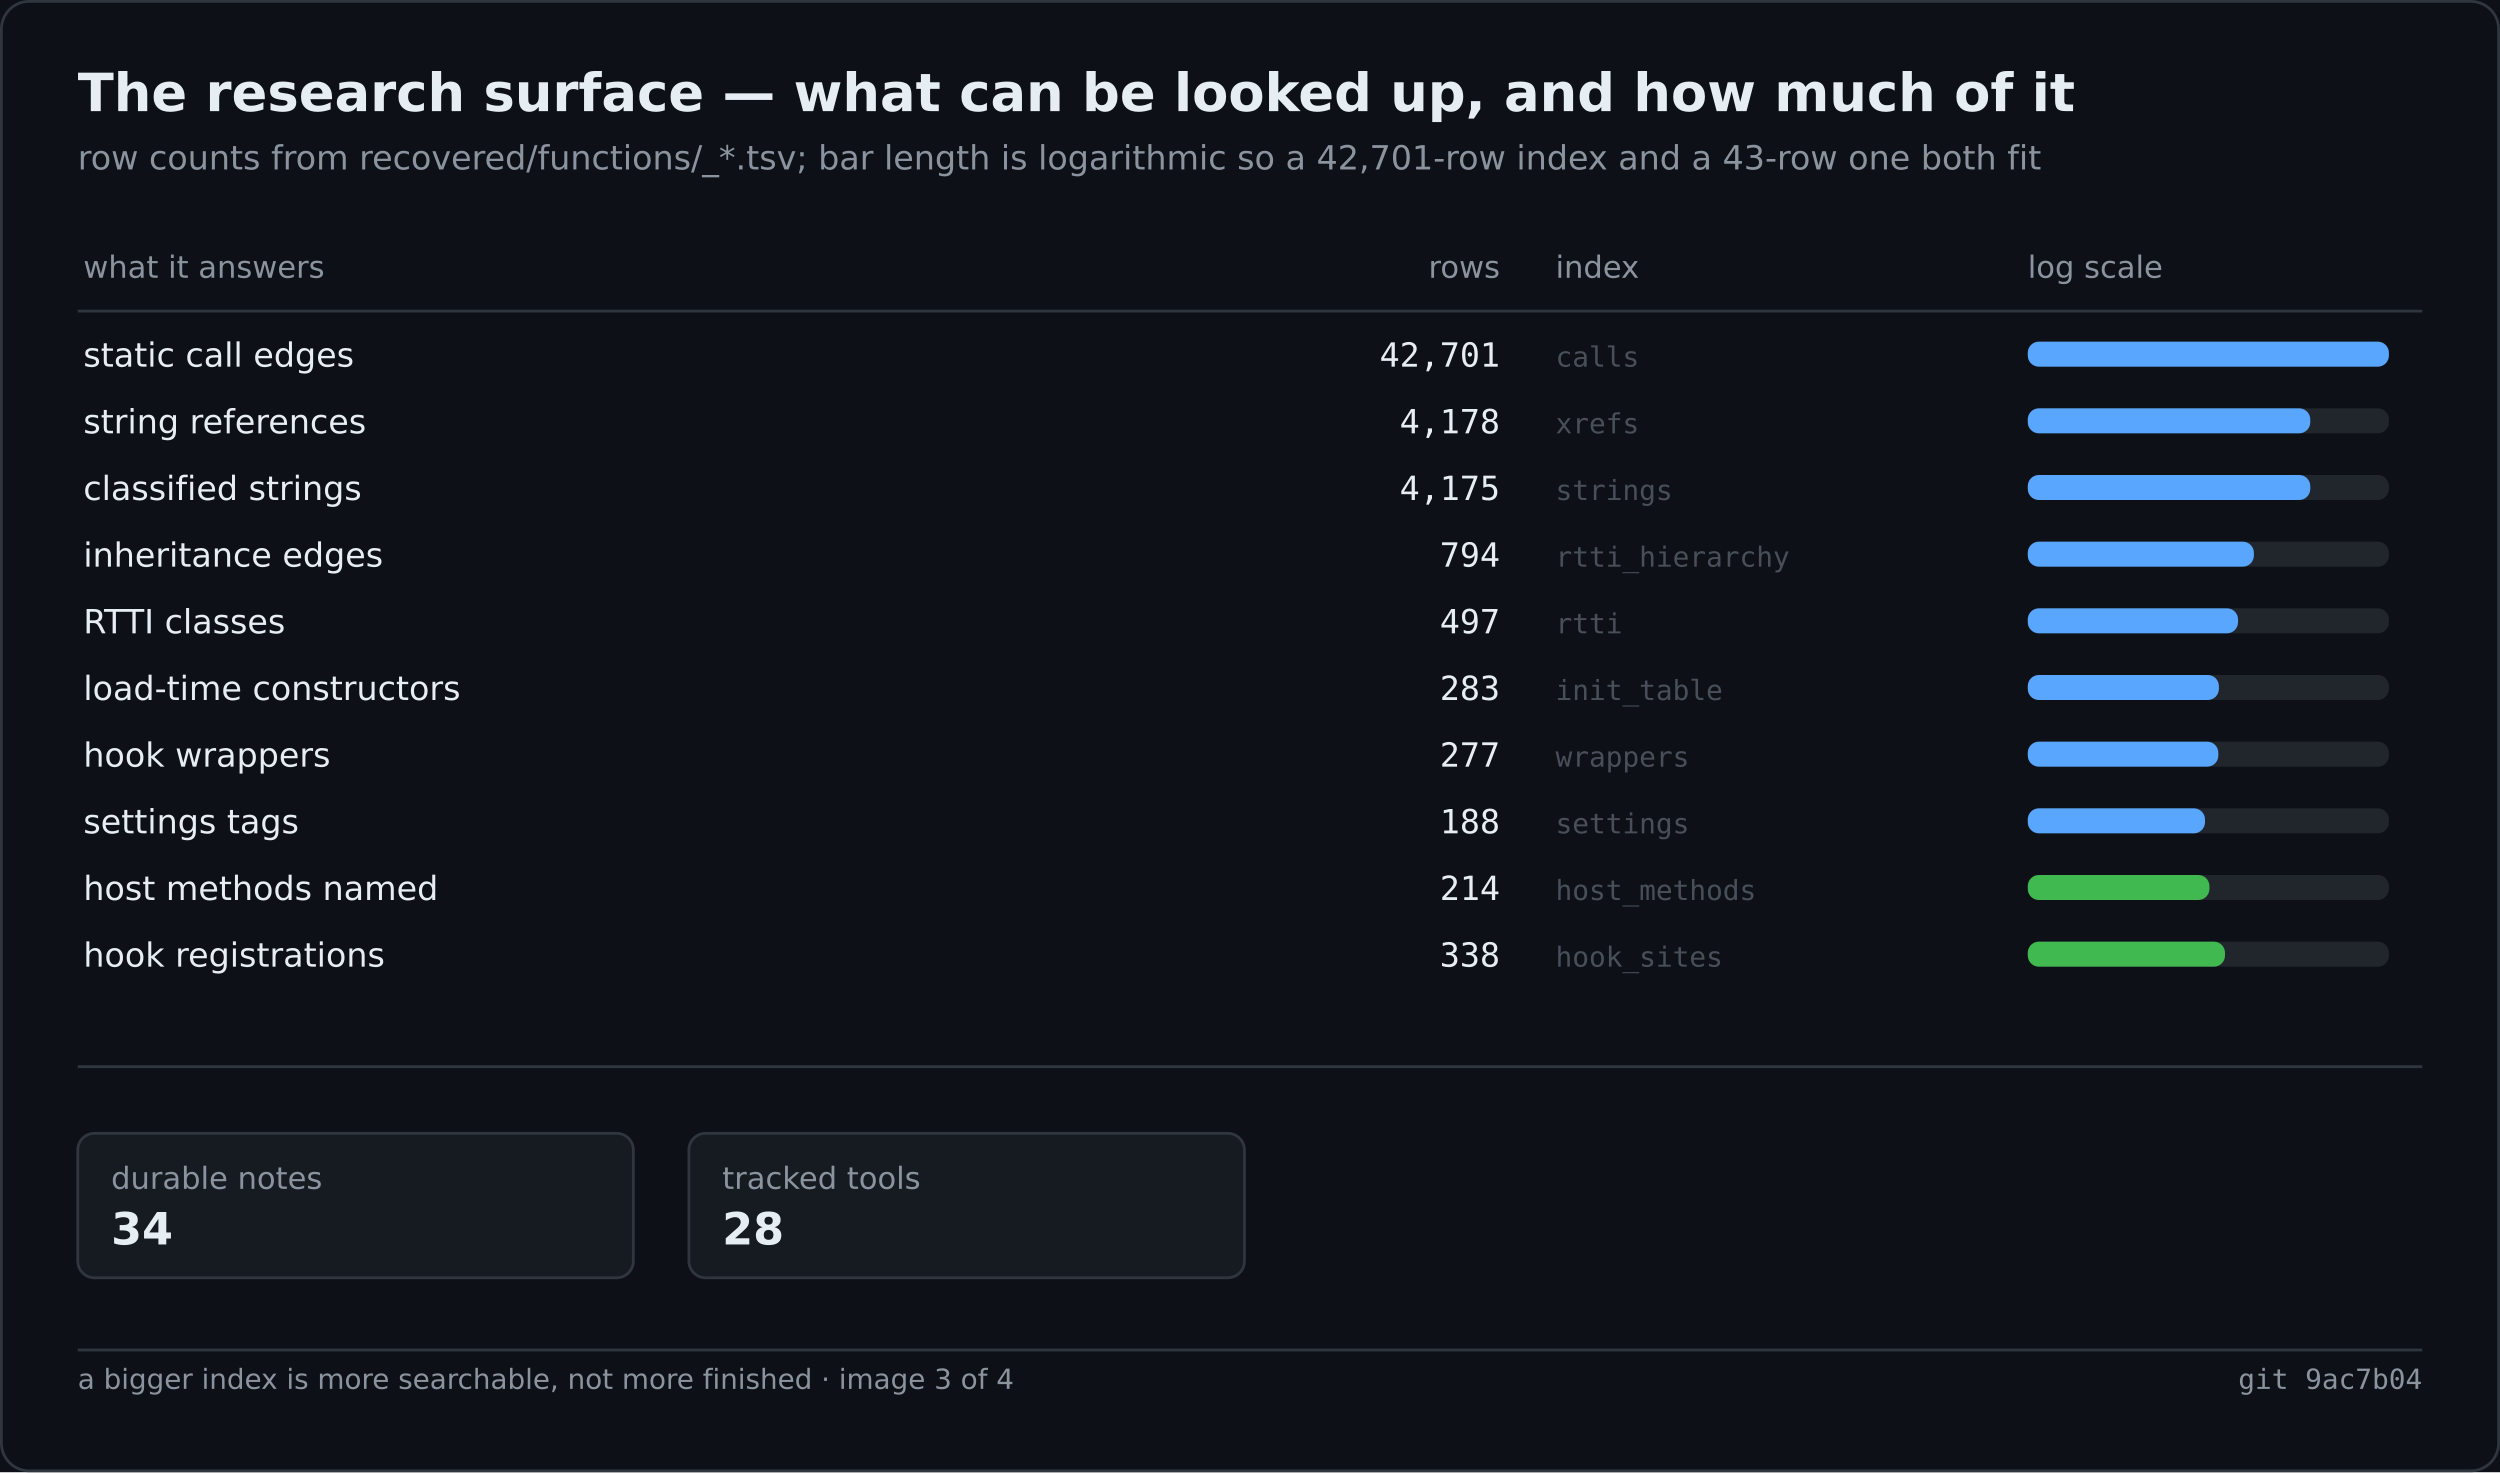
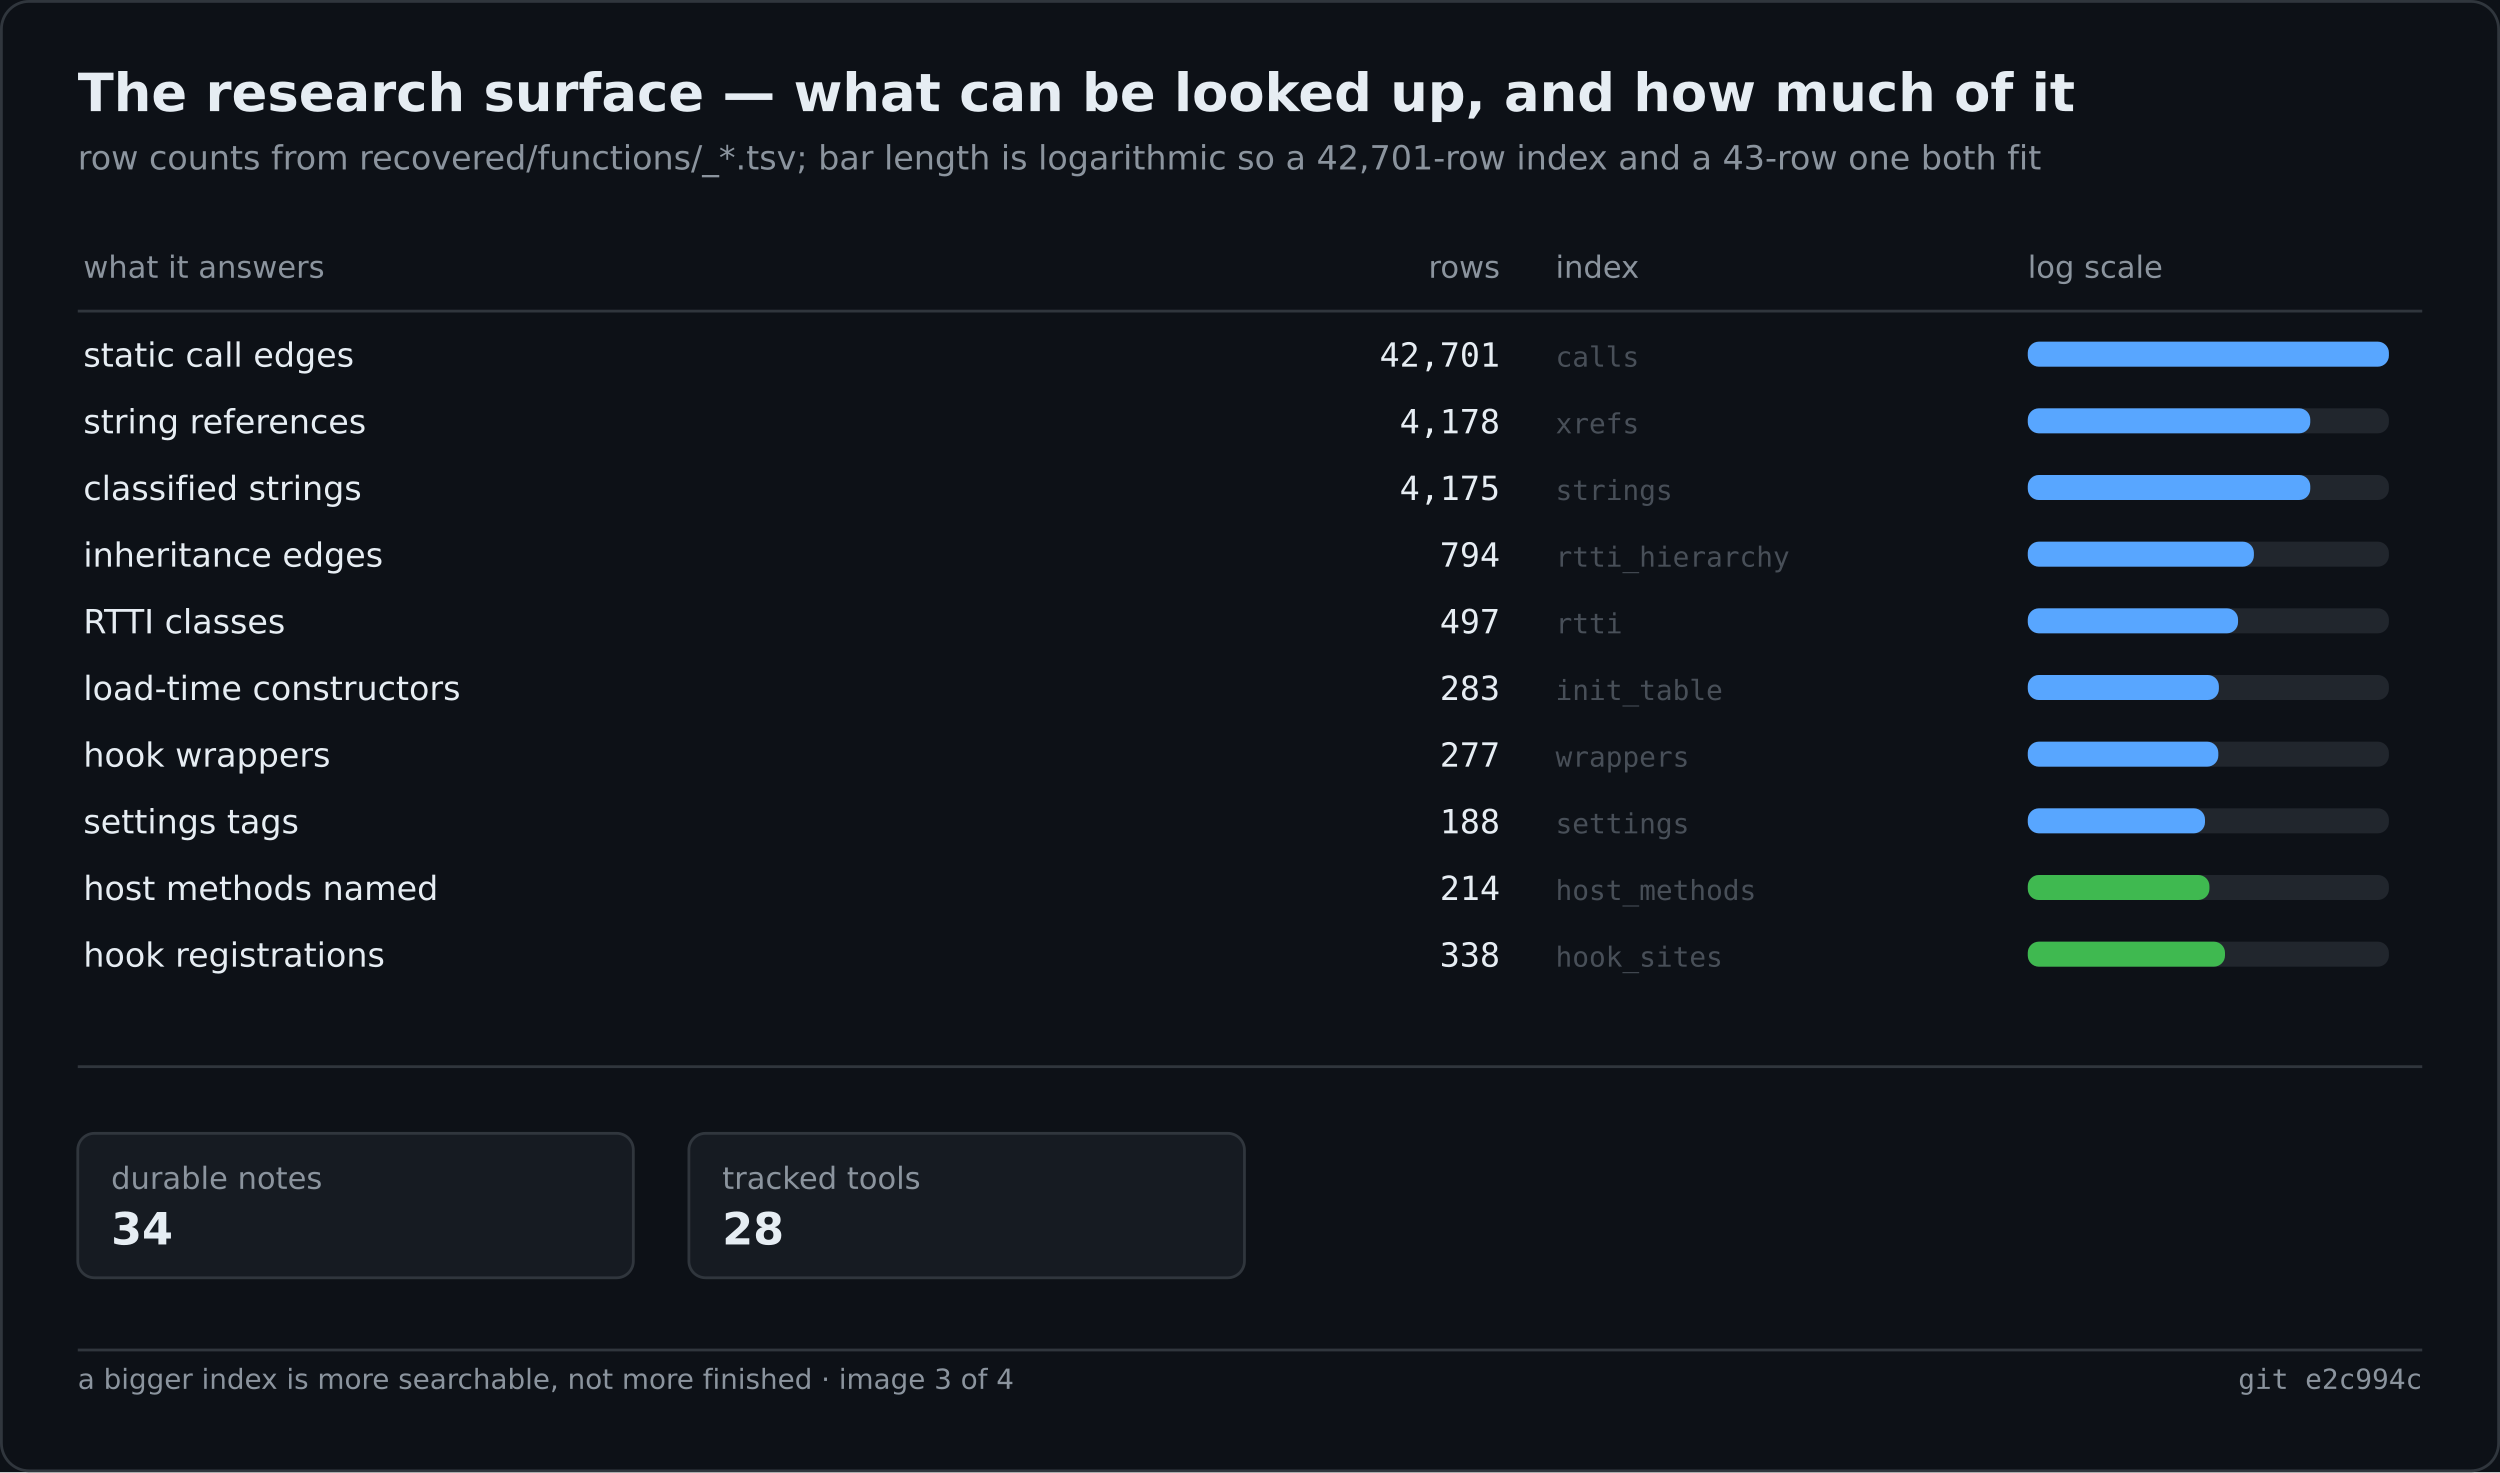
<svg xmlns="http://www.w3.org/2000/svg" width="900" height="530" viewBox="0 0 900 530" role="img" aria-label="The research surface — what can be looked up, and how much of it">
  <rect width="900" height="530" fill="#0d1117" />
  <rect x="0.5" y="0.5" width="899" height="529" fill="none" stroke="#30363d" rx="10" />
  <text x="28" y="40" font-family="Segoe UI,DejaVu Sans,Helvetica,sans-serif" font-size="19" font-weight="600" fill="#e6edf3">The research surface — what can be looked up, and how much of it</text>
  <text x="28" y="61" font-family="Segoe UI,DejaVu Sans,Helvetica,sans-serif" font-size="12" fill="#8b949e">row counts from recovered/functions/_*.tsv; bar length is logarithmic so a 42,701-row index and a 43-row one both fit</text>
  <text x="30.0" y="100.0" font-family="Segoe UI,DejaVu Sans,Helvetica,sans-serif" font-size="11" fill="#8b949e">what it answers</text>
  <text x="540.0" y="100.0" font-family="Segoe UI,DejaVu Sans,Helvetica,sans-serif" font-size="11" fill="#8b949e" text-anchor="end">rows</text>
  <text x="560.0" y="100.0" font-family="Segoe UI,DejaVu Sans,Helvetica,sans-serif" font-size="11" fill="#8b949e">index</text>
  <text x="730.0" y="100.0" font-family="Segoe UI,DejaVu Sans,Helvetica,sans-serif" font-size="11" fill="#8b949e">log scale</text>
  <line x1="28.0" y1="112.0" x2="872.0" y2="112.0" stroke="#30363d" stroke-width="1" />
  <text x="30.0" y="132.0" font-family="Segoe UI,DejaVu Sans,Helvetica,sans-serif" font-size="12" fill="#e6edf3">static call edges</text>
  <text x="540.0" y="132.0" font-family="Cascadia Mono,Consolas,DejaVu Sans Mono,monospace" font-size="12" fill="#e6edf3" text-anchor="end">42,701</text>
  <text x="560.0" y="132.0" font-family="Cascadia Mono,Consolas,DejaVu Sans Mono,monospace" font-size="10" fill="#484f58">calls</text>
  <rect x="730.0" y="123.0" width="130.0" height="9.0" fill="#21262d" rx="4" />
  <rect x="730.0" y="123.0" width="130.0" height="9.0" fill="#58a6ff" rx="4" />
  <text x="30.0" y="156.0" font-family="Segoe UI,DejaVu Sans,Helvetica,sans-serif" font-size="12" fill="#e6edf3">string references</text>
  <text x="540.0" y="156.0" font-family="Cascadia Mono,Consolas,DejaVu Sans Mono,monospace" font-size="12" fill="#e6edf3" text-anchor="end">4,178</text>
  <text x="560.0" y="156.0" font-family="Cascadia Mono,Consolas,DejaVu Sans Mono,monospace" font-size="10" fill="#484f58">xrefs</text>
  <rect x="730.0" y="147.0" width="130.0" height="9.0" fill="#21262d" rx="4" />
  <rect x="730.0" y="147.0" width="101.7" height="9.0" fill="#58a6ff" rx="4" />
  <text x="30.0" y="180.0" font-family="Segoe UI,DejaVu Sans,Helvetica,sans-serif" font-size="12" fill="#e6edf3">classified strings</text>
  <text x="540.0" y="180.0" font-family="Cascadia Mono,Consolas,DejaVu Sans Mono,monospace" font-size="12" fill="#e6edf3" text-anchor="end">4,175</text>
  <text x="560.0" y="180.0" font-family="Cascadia Mono,Consolas,DejaVu Sans Mono,monospace" font-size="10" fill="#484f58">strings</text>
  <rect x="730.0" y="171.0" width="130.0" height="9.0" fill="#21262d" rx="4" />
  <rect x="730.0" y="171.0" width="101.7" height="9.0" fill="#58a6ff" rx="4" />
  <text x="30.0" y="204.0" font-family="Segoe UI,DejaVu Sans,Helvetica,sans-serif" font-size="12" fill="#e6edf3">inheritance edges</text>
  <text x="540.0" y="204.0" font-family="Cascadia Mono,Consolas,DejaVu Sans Mono,monospace" font-size="12" fill="#e6edf3" text-anchor="end">794</text>
  <text x="560.0" y="204.0" font-family="Cascadia Mono,Consolas,DejaVu Sans Mono,monospace" font-size="10" fill="#484f58">rtti_hierarchy</text>
  <rect x="730.0" y="195.0" width="130.0" height="9.0" fill="#21262d" rx="4" />
  <rect x="730.0" y="195.0" width="81.4" height="9.0" fill="#58a6ff" rx="4" />
  <text x="30.0" y="228.0" font-family="Segoe UI,DejaVu Sans,Helvetica,sans-serif" font-size="12" fill="#e6edf3">RTTI classes</text>
  <text x="540.0" y="228.0" font-family="Cascadia Mono,Consolas,DejaVu Sans Mono,monospace" font-size="12" fill="#e6edf3" text-anchor="end">497</text>
  <text x="560.0" y="228.0" font-family="Cascadia Mono,Consolas,DejaVu Sans Mono,monospace" font-size="10" fill="#484f58">rtti</text>
  <rect x="730.0" y="219.0" width="130.0" height="9.0" fill="#21262d" rx="4" />
  <rect x="730.0" y="219.0" width="75.7" height="9.0" fill="#58a6ff" rx="4" />
  <text x="30.0" y="252.0" font-family="Segoe UI,DejaVu Sans,Helvetica,sans-serif" font-size="12" fill="#e6edf3">load-time constructors</text>
  <text x="540.0" y="252.0" font-family="Cascadia Mono,Consolas,DejaVu Sans Mono,monospace" font-size="12" fill="#e6edf3" text-anchor="end">283</text>
  <text x="560.0" y="252.0" font-family="Cascadia Mono,Consolas,DejaVu Sans Mono,monospace" font-size="10" fill="#484f58">init_table</text>
  <rect x="730.0" y="243.0" width="130.0" height="9.0" fill="#21262d" rx="4" />
  <rect x="730.0" y="243.0" width="68.8" height="9.0" fill="#58a6ff" rx="4" />
  <text x="30.0" y="276.0" font-family="Segoe UI,DejaVu Sans,Helvetica,sans-serif" font-size="12" fill="#e6edf3">hook wrappers</text>
  <text x="540.0" y="276.0" font-family="Cascadia Mono,Consolas,DejaVu Sans Mono,monospace" font-size="12" fill="#e6edf3" text-anchor="end">277</text>
  <text x="560.0" y="276.0" font-family="Cascadia Mono,Consolas,DejaVu Sans Mono,monospace" font-size="10" fill="#484f58">wrappers</text>
  <rect x="730.0" y="267.0" width="130.0" height="9.0" fill="#21262d" rx="4" />
  <rect x="730.0" y="267.0" width="68.6" height="9.0" fill="#58a6ff" rx="4" />
  <text x="30.0" y="300.0" font-family="Segoe UI,DejaVu Sans,Helvetica,sans-serif" font-size="12" fill="#e6edf3">settings tags</text>
  <text x="540.0" y="300.0" font-family="Cascadia Mono,Consolas,DejaVu Sans Mono,monospace" font-size="12" fill="#e6edf3" text-anchor="end">188</text>
  <text x="560.0" y="300.0" font-family="Cascadia Mono,Consolas,DejaVu Sans Mono,monospace" font-size="10" fill="#484f58">settings</text>
  <rect x="730.0" y="291.0" width="130.0" height="9.0" fill="#21262d" rx="4" />
  <rect x="730.0" y="291.0" width="63.8" height="9.0" fill="#58a6ff" rx="4" />
  <text x="30.0" y="324.0" font-family="Segoe UI,DejaVu Sans,Helvetica,sans-serif" font-size="12" fill="#e6edf3">host methods named</text>
  <text x="540.0" y="324.0" font-family="Cascadia Mono,Consolas,DejaVu Sans Mono,monospace" font-size="12" fill="#e6edf3" text-anchor="end">214</text>
  <text x="560.0" y="324.0" font-family="Cascadia Mono,Consolas,DejaVu Sans Mono,monospace" font-size="10" fill="#484f58">host_methods</text>
  <rect x="730.0" y="315.0" width="130.0" height="9.0" fill="#21262d" rx="4" />
  <rect x="730.0" y="315.0" width="65.4" height="9.0" fill="#3fb950" rx="4" />
  <text x="30.0" y="348.0" font-family="Segoe UI,DejaVu Sans,Helvetica,sans-serif" font-size="12" fill="#e6edf3">hook registrations</text>
  <text x="540.0" y="348.0" font-family="Cascadia Mono,Consolas,DejaVu Sans Mono,monospace" font-size="12" fill="#e6edf3" text-anchor="end">338</text>
  <text x="560.0" y="348.0" font-family="Cascadia Mono,Consolas,DejaVu Sans Mono,monospace" font-size="10" fill="#484f58">hook_sites</text>
  <rect x="730.0" y="339.0" width="130.0" height="9.0" fill="#21262d" rx="4" />
  <rect x="730.0" y="339.0" width="71.0" height="9.0" fill="#3fb950" rx="4" />
  <line x1="28.0" y1="384.0" x2="872.0" y2="384.0" stroke="#30363d" stroke-width="1" />
  <rect x="28.0" y="408.0" width="200.0" height="52.0" fill="#161b22" rx="6" stroke="#30363d" stroke-width="1" />
  <text x="40.0" y="428.0" font-family="Segoe UI,DejaVu Sans,Helvetica,sans-serif" font-size="11" fill="#8b949e">durable notes</text>
  <text x="40.0" y="448.0" font-family="Segoe UI,DejaVu Sans,Helvetica,sans-serif" font-size="16" fill="#e6edf3" font-weight="600">34</text>
  <rect x="248.0" y="408.0" width="200.0" height="52.0" fill="#161b22" rx="6" stroke="#30363d" stroke-width="1" />
  <text x="260.0" y="428.0" font-family="Segoe UI,DejaVu Sans,Helvetica,sans-serif" font-size="11" fill="#8b949e">tracked tools</text>
  <text x="260.0" y="448.0" font-family="Segoe UI,DejaVu Sans,Helvetica,sans-serif" font-size="16" fill="#e6edf3" font-weight="600">28</text>
  <line x1="28.0" y1="486.0" x2="872.0" y2="486.0" stroke="#30363d" stroke-width="1" />
  <text x="28.0" y="500.0" font-family="Segoe UI,DejaVu Sans,Helvetica,sans-serif" font-size="10" fill="#8b949e">a bigger index is more searchable, not more finished · image 3 of 4</text>
-   <text x="872.0" y="500.0" font-family="Cascadia Mono,Consolas,DejaVu Sans Mono,monospace" font-size="10" fill="#8b949e" text-anchor="end">git 9ac7b04</text>
+   <text x="872.0" y="500.0" font-family="Cascadia Mono,Consolas,DejaVu Sans Mono,monospace" font-size="10" fill="#8b949e" text-anchor="end">git e2c994c</text>
</svg>
